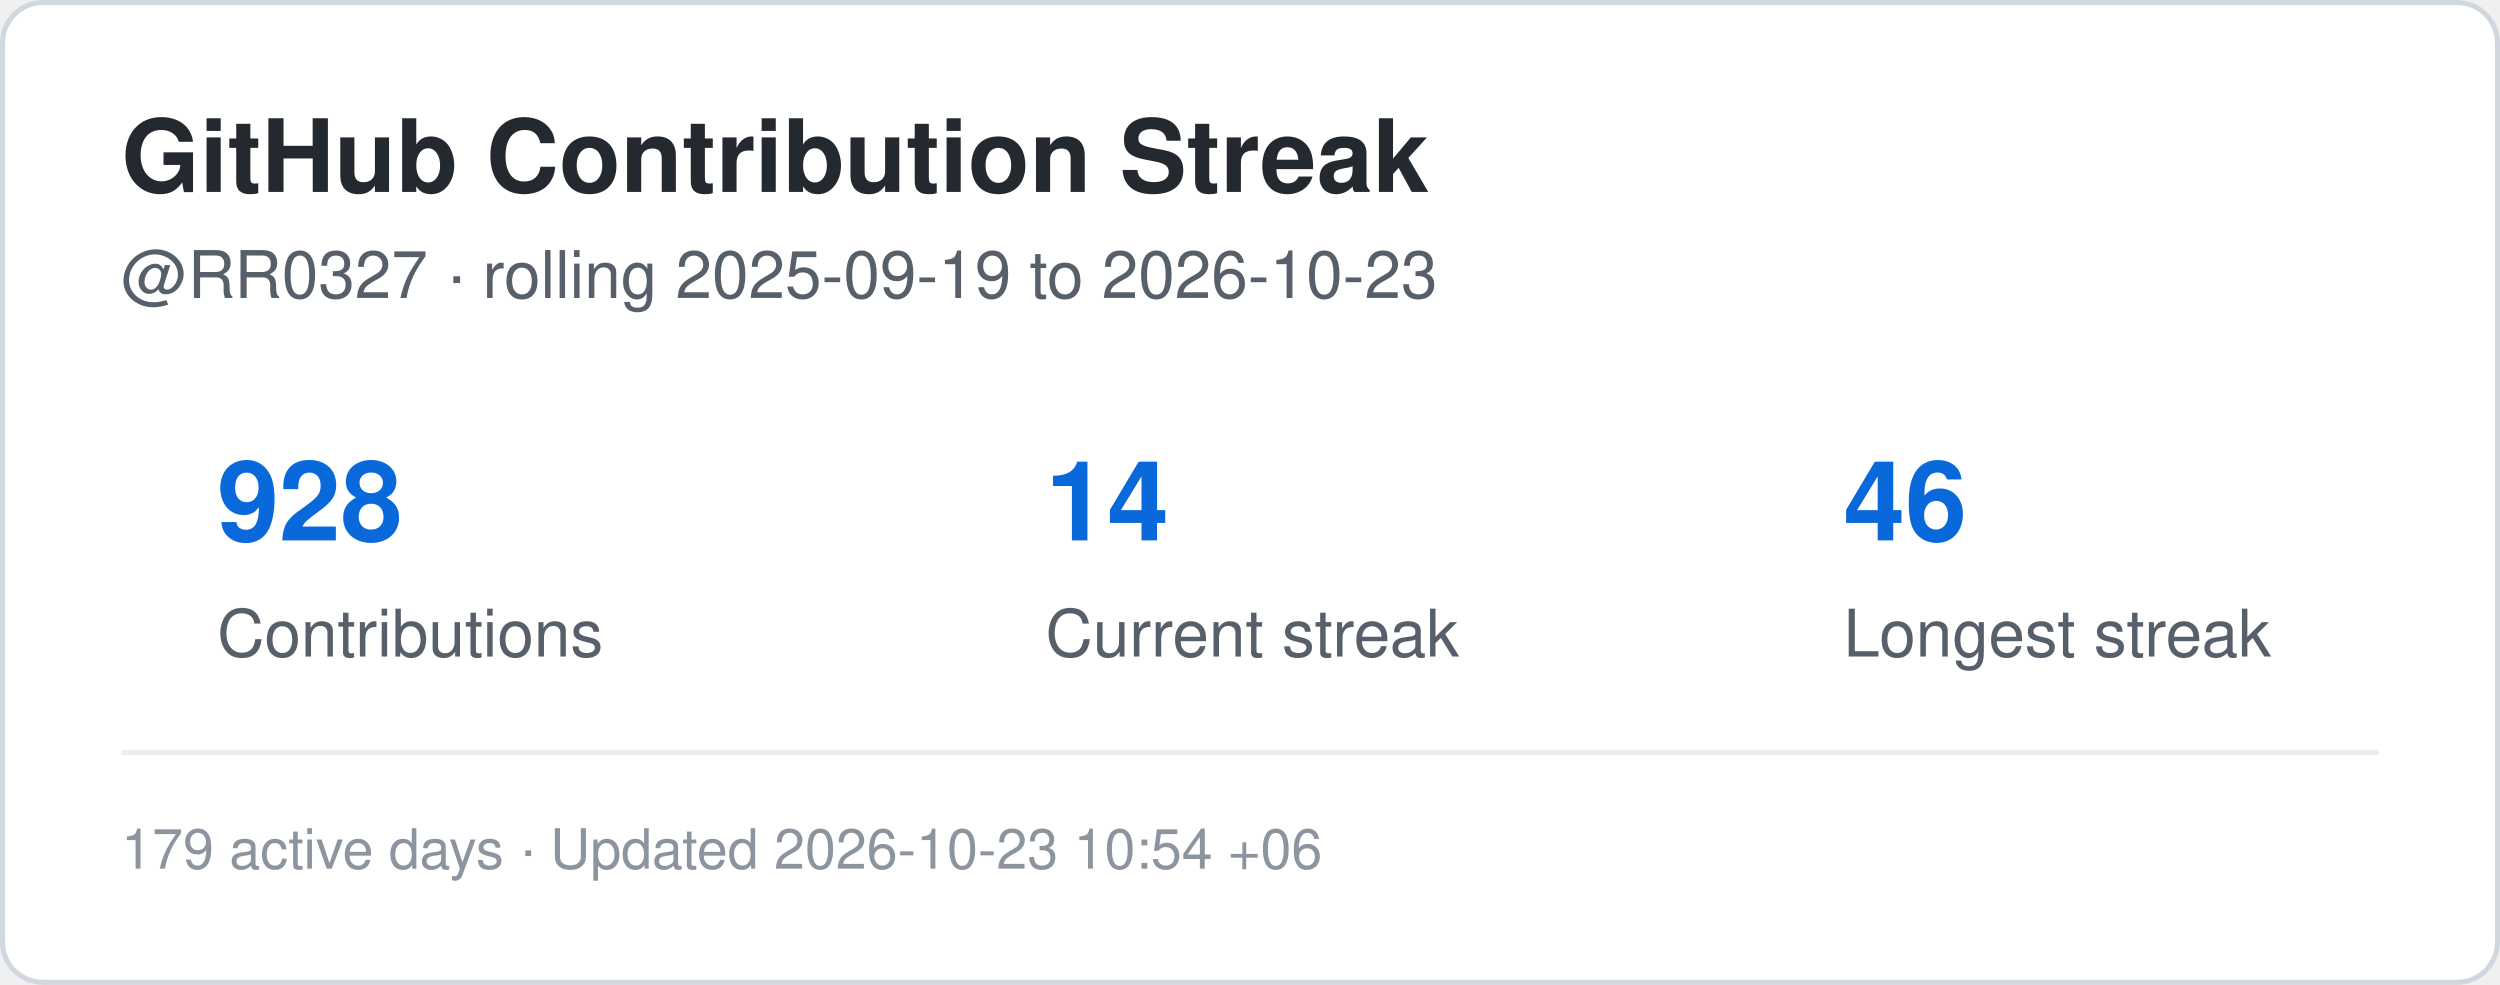
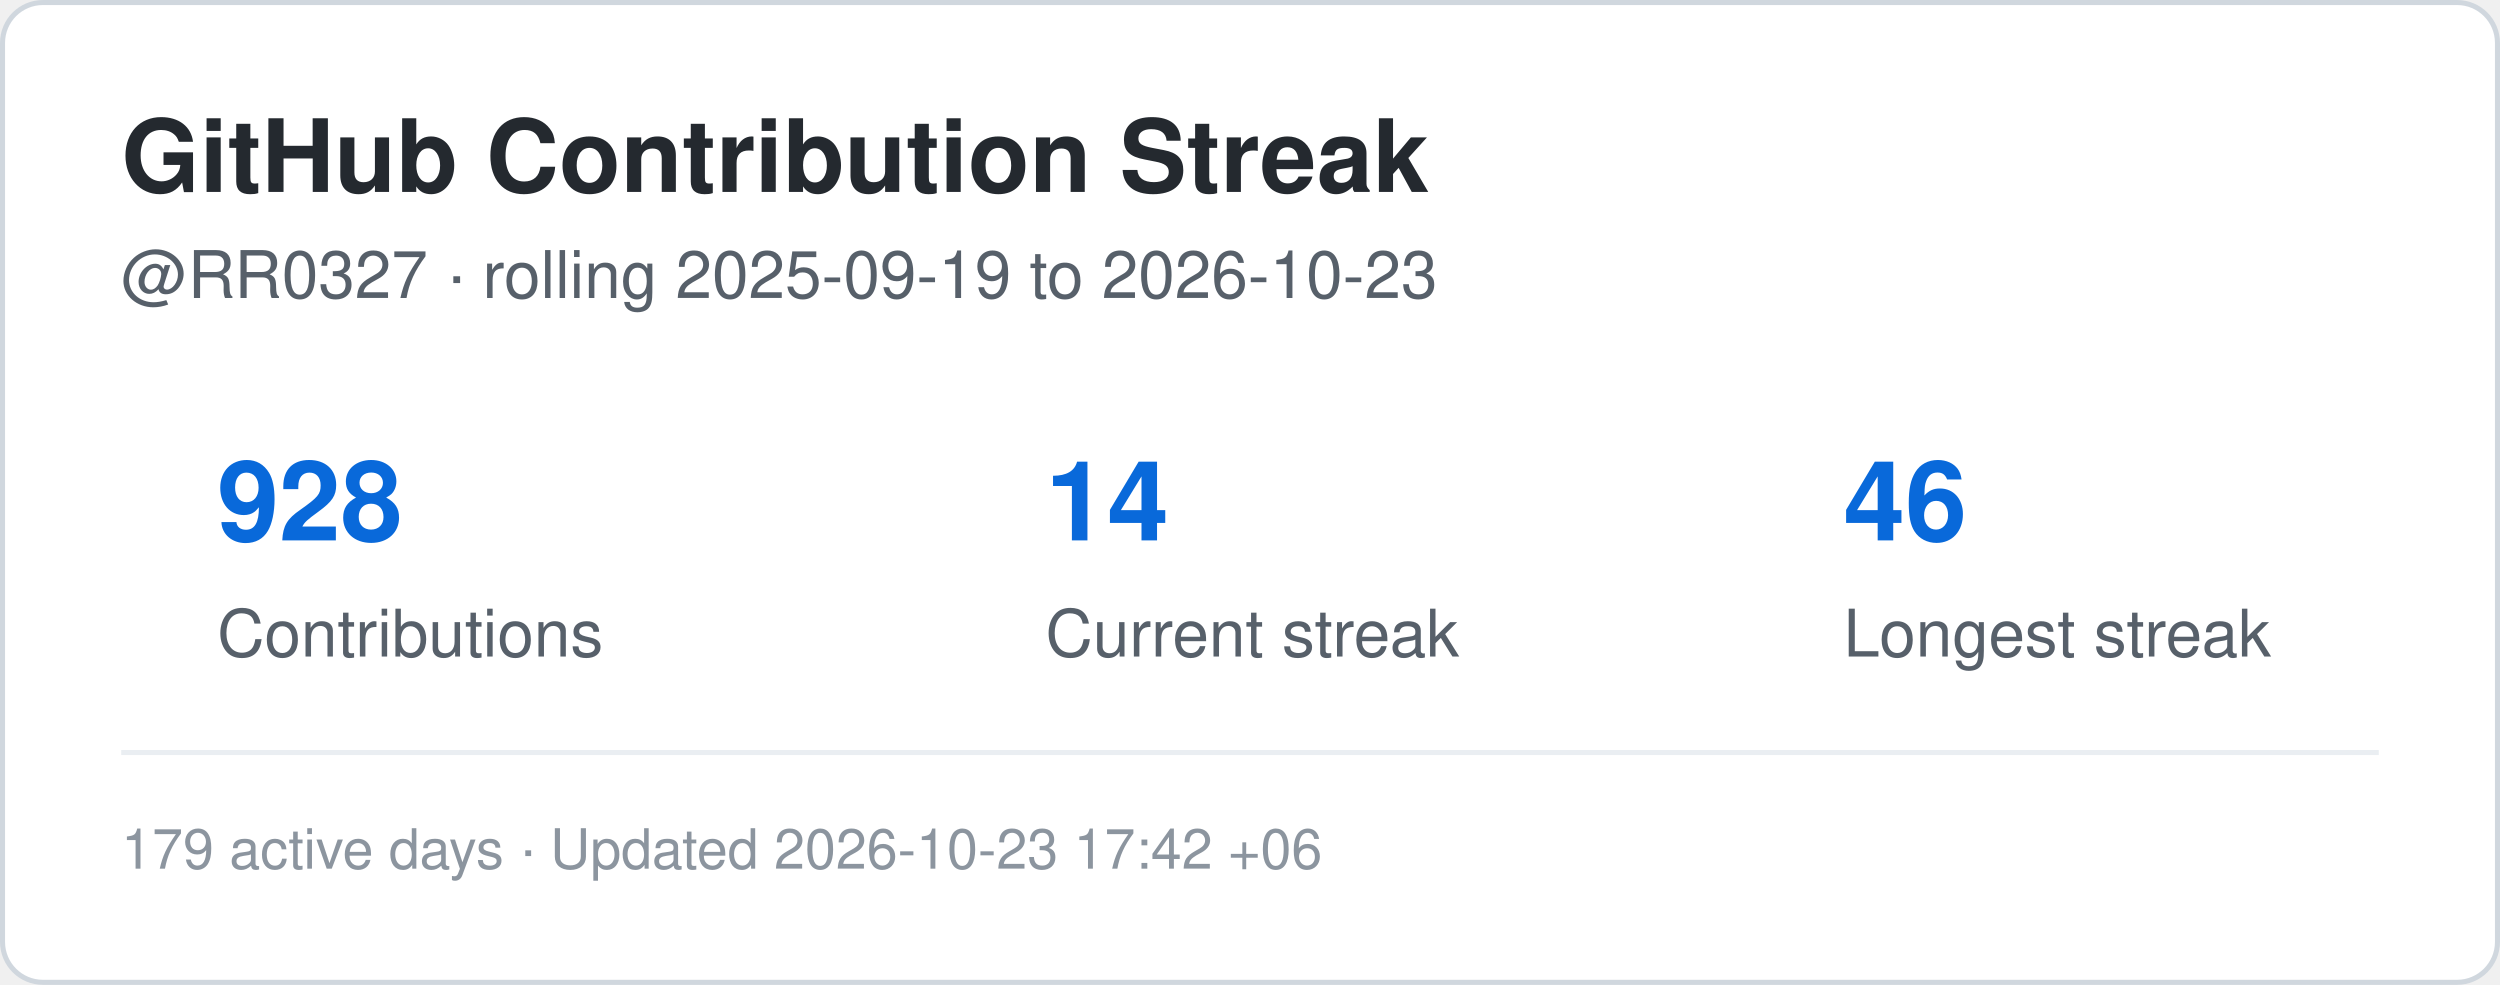
<svg xmlns="http://www.w3.org/2000/svg" width="495" height="195" viewBox="0 0 495 195" role="img" aria-label="Contribution streak for RR0327">
  <rect x="0.5" y="0.5" width="494" height="194" rx="8" fill="#ffffff" stroke="#d0d7de" />
  <style>
    .title {
      font: 700 20px -apple-system,BlinkMacSystemFont,"Segoe UI",Helvetica,Arial,sans-serif;
      fill: #24292f;
    }
    .label {
      font: 500 13px -apple-system,BlinkMacSystemFont,"Segoe UI",Helvetica,Arial,sans-serif;
      fill: #57606a;
    }
    .value {
      font: 700 22px -apple-system,BlinkMacSystemFont,"Segoe UI",Helvetica,Arial,sans-serif;
      fill: #0969da;
    }
    .small {
      font: 400 11px -apple-system,BlinkMacSystemFont,"Segoe UI",Helvetica,Arial,sans-serif;
      fill: #8c959f;
    }
  </style>
  <text x="24" y="38" class="title">GitHub Contribution Streak</text>
  <text x="24" y="59" class="label">
    @RR0327 · rolling 2025-09-19 to 2026-10-23
  </text>
  <text x="43" y="107" class="value">928</text>
  <text x="43" y="130" class="label">Contributions</text>
  <text x="207" y="107" class="value">14</text>
  <text x="207" y="130" class="label">Current streak</text>
  <text x="365" y="107" class="value">46</text>
  <text x="365" y="130" class="label">Longest streak</text>
  <line x1="24" y1="149" x2="471" y2="149" stroke="#eaeef2" />
  <text x="24" y="172" class="small">
-     179 active days · Updated 2026-10-23 10:54 +06
+     179 active days · Updated 2026-10-23 17:42 +06
  </text>
</svg>
